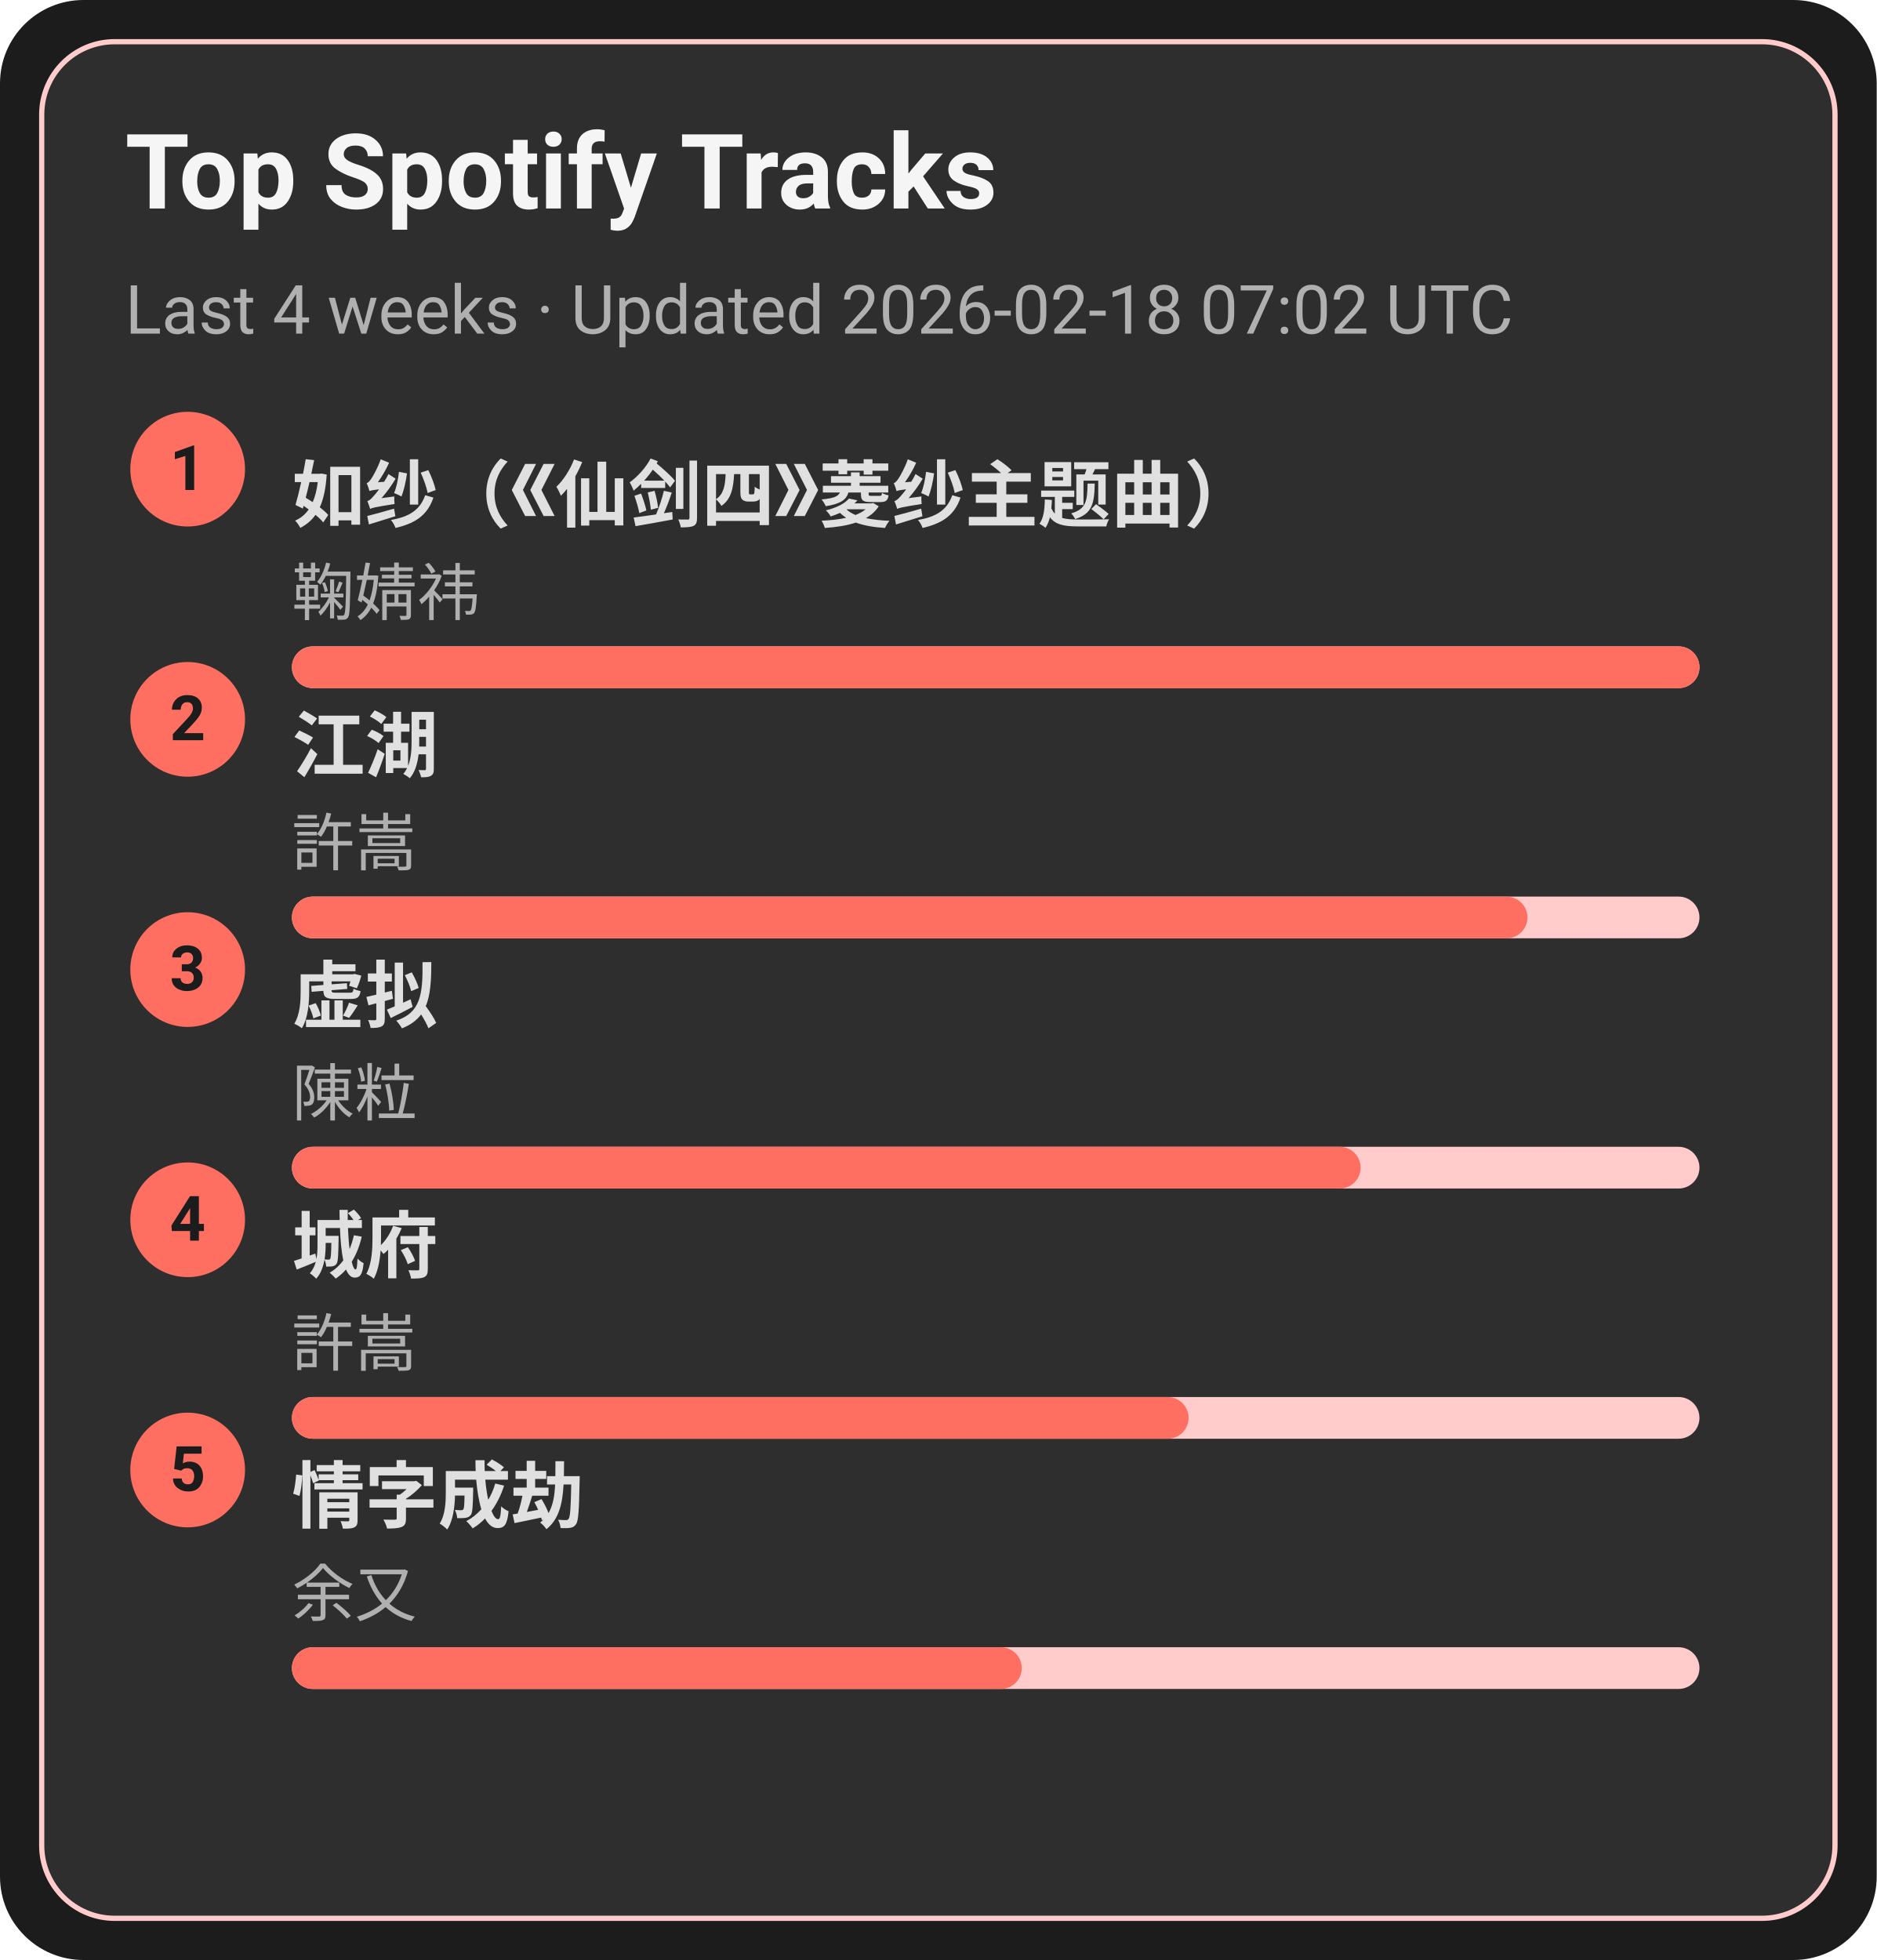
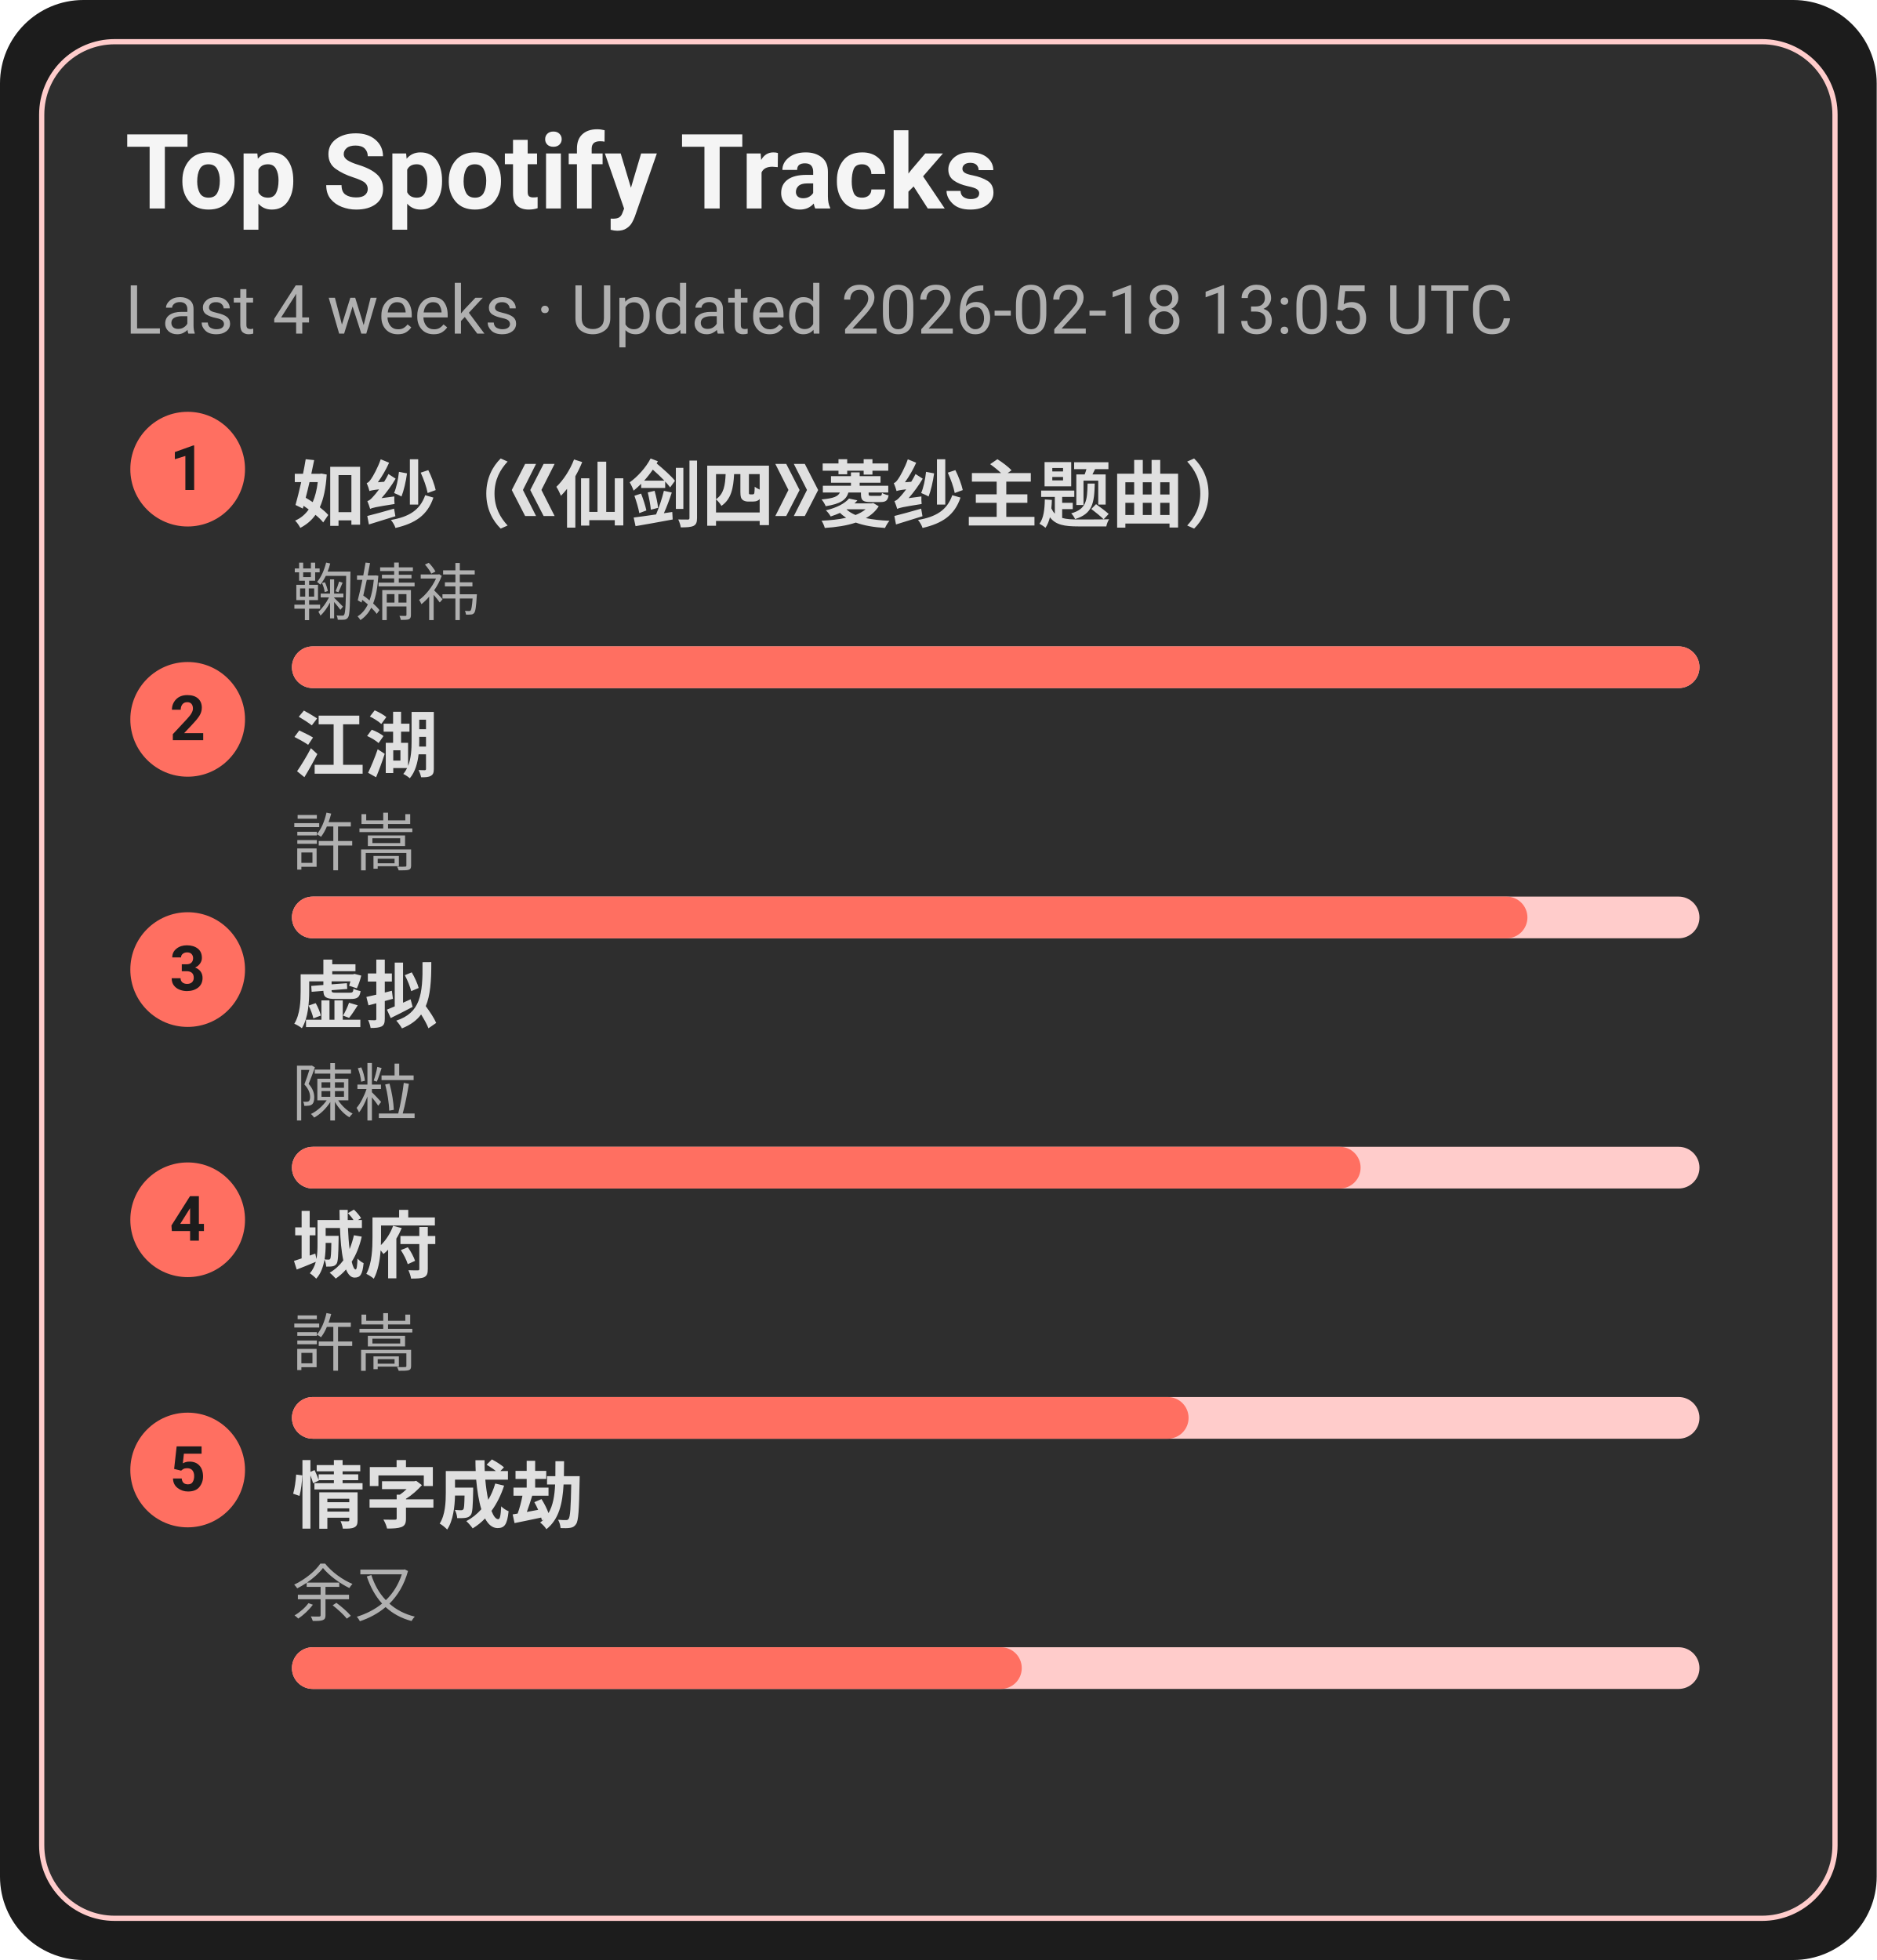
<svg xmlns="http://www.w3.org/2000/svg" width="360" height="376" viewBox="0 0 360 376">
  <style>text{font-family:-apple-system,BlinkMacSystemFont,Segoe UI,Roboto,Ubuntu,Helvetica Neue,Arial,Noto Sans,sans-serif}</style>
  <rect width="360" height="376" rx="16" fill="#1c1c1c" />
  <rect x="8" y="8" width="344" height="360" rx="14" fill="#2e2e2e" stroke="#ffcccb" />
  <text x="24" y="40" font-size="20" fill="#f5f5f5" font-weight="600">Top Spotify Tracks</text>
-   <text x="24" y="64" font-size="13" fill="#b0b0b0">Last 4 weeks · Updated 2026-02-18 07:02 UTC</text>
+   <text x="24" y="64" font-size="13" fill="#b0b0b0">Last 4 weeks · Updated 2026-02-18 13:05 UTC</text>
  <circle cx="36" cy="90" r="11" fill="#ff6f61" />
  <text x="36" y="94" text-anchor="middle" font-size="12" fill="#1c1c1c" font-weight="700">1</text>
  <a href="https://open.spotify.com/track/69FUNgvEVkNbHq43lgvdme" target="_blank" rel="noopener noreferrer">
    <text x="56" y="100" font-size="14" fill="#e0e0e0" font-weight="600">如纱（《仙剑四》菱纱主题曲）</text>
  </a>
  <text x="56" y="118" font-size="12" fill="#b0b0b0">鞠婧祎</text>
  <rect x="56" y="124" width="270" height="8" rx="4" fill="#ffcccb" />
  <rect x="56" y="124" width="270" height="8" rx="4" fill="#ff6f61" />
  <circle cx="36" cy="138" r="11" fill="#ff6f61" />
  <text x="36" y="142" text-anchor="middle" font-size="12" fill="#1c1c1c" font-weight="700">2</text>
  <a href="https://open.spotify.com/track/03PCdwqajii1xgp7WIozzC" target="_blank" rel="noopener noreferrer">
    <text x="56" y="148" font-size="14" fill="#e0e0e0" font-weight="600">江湖</text>
  </a>
  <text x="56" y="166" font-size="12" fill="#b0b0b0">許嵩</text>
  <rect x="56" y="172" width="270" height="8" rx="4" fill="#ffcccb" />
  <rect x="56" y="172" width="237" height="8" rx="4" fill="#ff6f61" />
  <circle cx="36" cy="186" r="11" fill="#ff6f61" />
  <text x="36" y="190" text-anchor="middle" font-size="12" fill="#1c1c1c" font-weight="700">3</text>
  <a href="https://open.spotify.com/track/5l9sg05BhpfsdLfRvjGsAf" target="_blank" rel="noopener noreferrer">
    <text x="56" y="196" font-size="14" fill="#e0e0e0" font-weight="600">虚拟</text>
  </a>
  <text x="56" y="214" font-size="12" fill="#b0b0b0">陳粒</text>
  <rect x="56" y="220" width="270" height="8" rx="4" fill="#ffcccb" />
  <rect x="56" y="220" width="205" height="8" rx="4" fill="#ff6f61" />
  <circle cx="36" cy="234" r="11" fill="#ff6f61" />
  <text x="36" y="238" text-anchor="middle" font-size="12" fill="#1c1c1c" font-weight="700">4</text>
  <a href="https://open.spotify.com/track/4AmlSf7hye0QVpnHCcEoEw" target="_blank" rel="noopener noreferrer">
    <text x="56" y="244" font-size="14" fill="#e0e0e0" font-weight="600">城府</text>
  </a>
  <text x="56" y="262" font-size="12" fill="#b0b0b0">許嵩</text>
  <rect x="56" y="268" width="270" height="8" rx="4" fill="#ffcccb" />
  <rect x="56" y="268" width="172" height="8" rx="4" fill="#ff6f61" />
  <circle cx="36" cy="282" r="11" fill="#ff6f61" />
  <text x="36" y="286" text-anchor="middle" font-size="12" fill="#1c1c1c" font-weight="700">5</text>
  <a href="https://open.spotify.com/track/6PLof7Z5mvbp9im83J4m3m" target="_blank" rel="noopener noreferrer">
    <text x="56" y="292" font-size="14" fill="#e0e0e0" font-weight="600">情字成劫</text>
  </a>
  <text x="56" y="310" font-size="12" fill="#b0b0b0">余又</text>
  <rect x="56" y="316" width="270" height="8" rx="4" fill="#ffcccb" />
  <rect x="56" y="316" width="140" height="8" rx="4" fill="#ff6f61" />
</svg>
